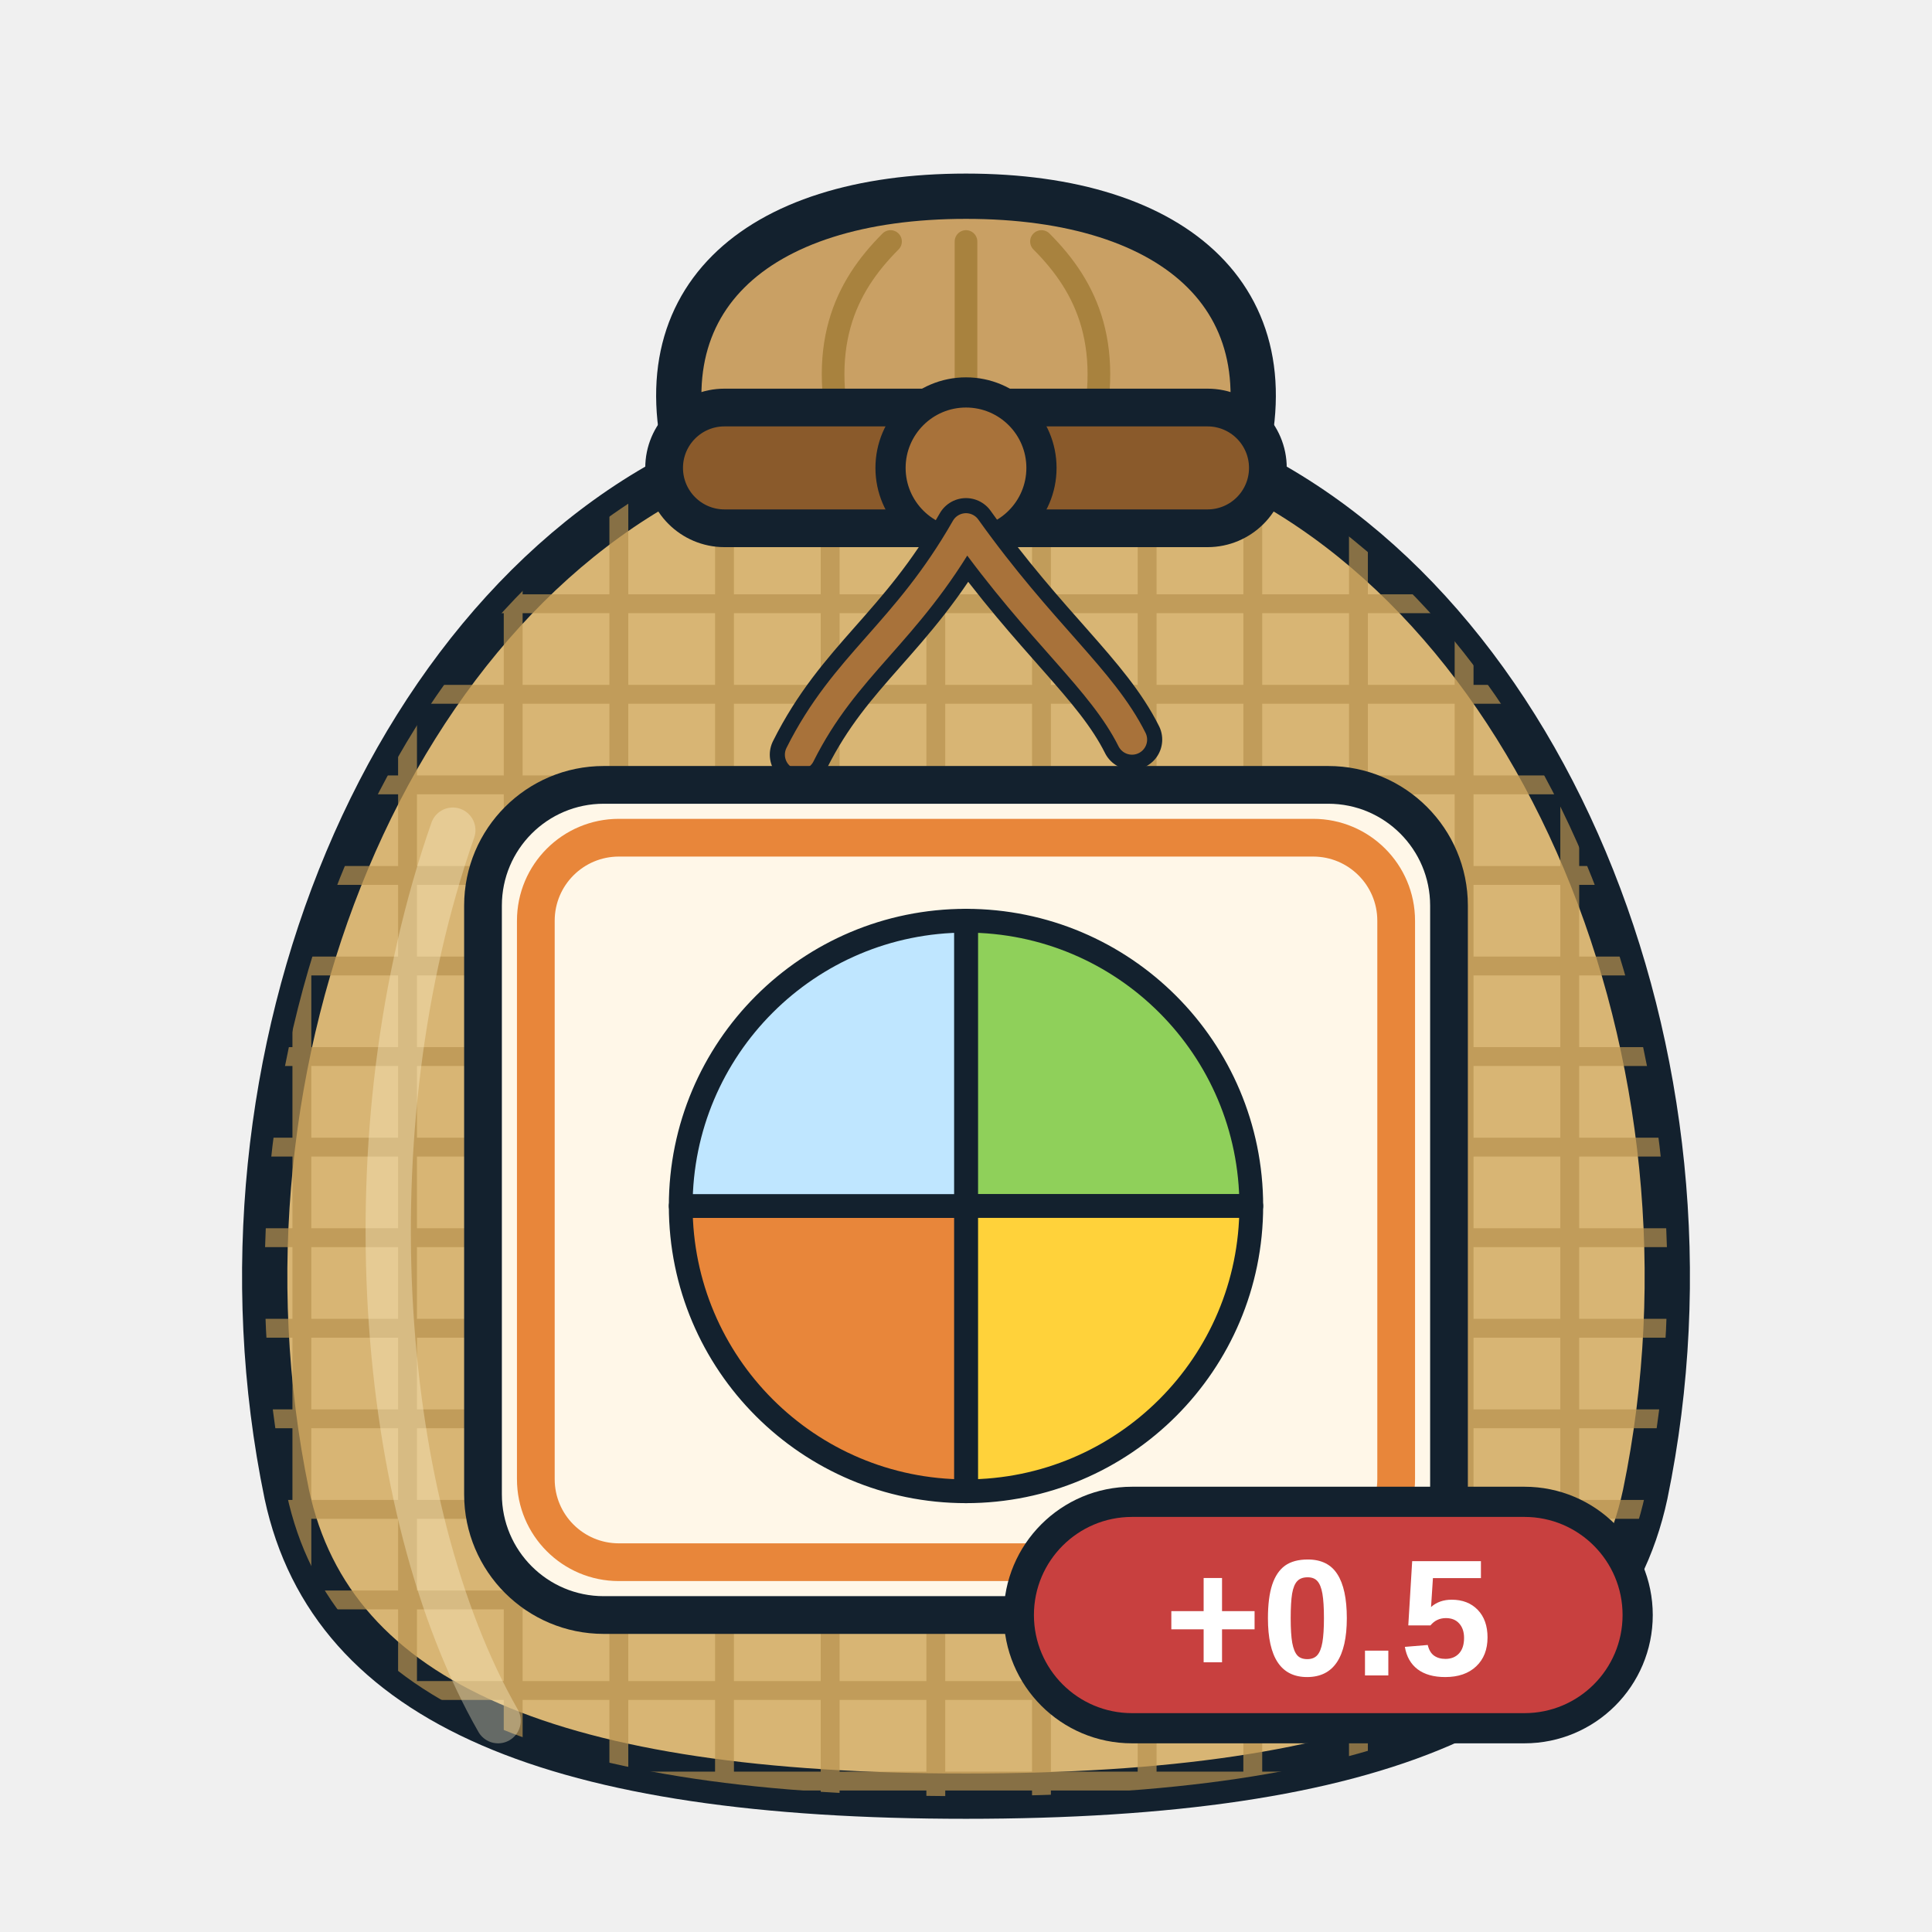
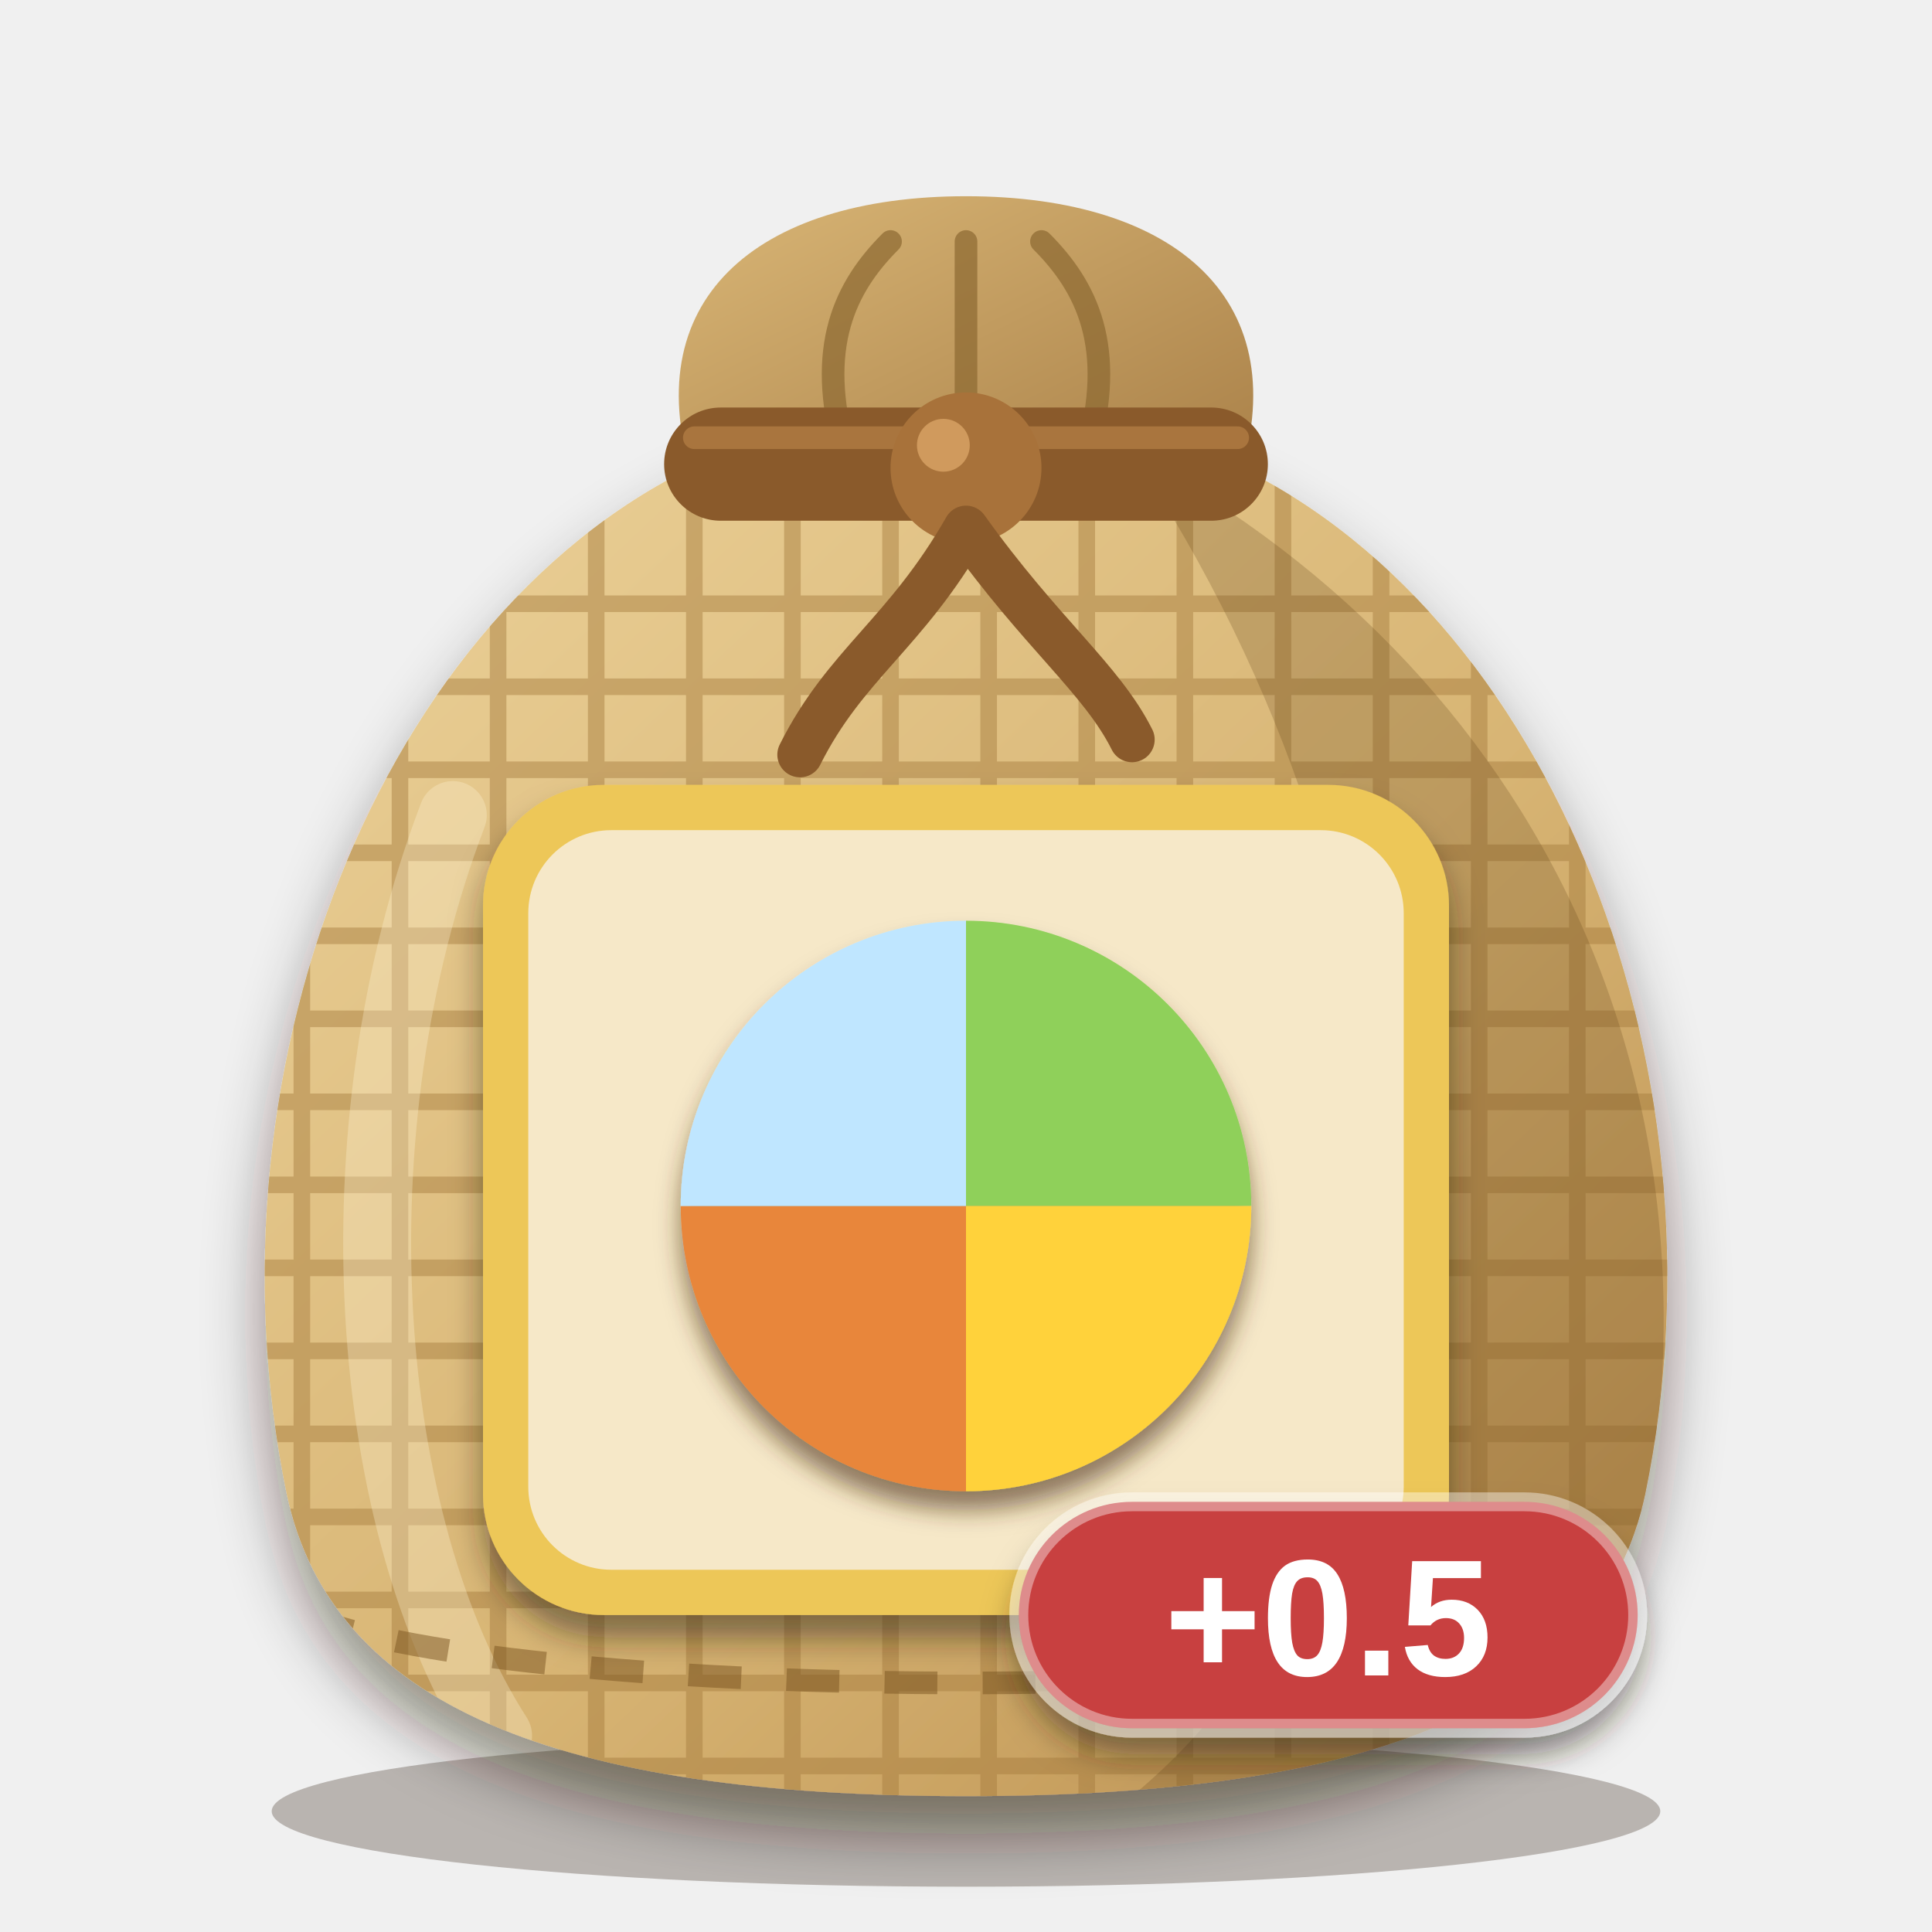
<svg xmlns="http://www.w3.org/2000/svg" viewBox="0 0 256 256" width="256" height="256">
  <defs>
    <clipPath id="sk">
      <path d="M96 60 C52 78 26 140 38 198 C44 226 74 238 128 238 C182 238 212 226 218 198 C230 140 204 78 160 60 Z" />
    </clipPath>
+     <linearGradient id="bg" x1="0" y1="0" x2="1" y2="1">
+       <stop offset="0" stop-color="#ecd29a" />
+       <stop offset="0.55" stop-color="#d8b574" />
+       <stop offset="1" stop-color="#b98d4e" />
+     </linearGradient>
+     <linearGradient id="ng" x1="0" y1="0" x2="1" y2="1">
+       <stop offset="0" stop-color="#d9b676" />
+       <stop offset="1" stop-color="#a98048" />
+     </linearGradient>
+     <filter id="soft" x="-20%" y="-20%" width="140%" height="150%">
+       <feDropShadow dx="0" dy="5" stdDeviation="4" flood-color="#2a1a0c" flood-opacity="0.45" />
+     </filter>
+     <filter id="lab" x="-20%" y="-20%" width="140%" height="150%">
+       <feDropShadow dx="0" dy="3" stdDeviation="2" flood-color="#2a1a0c" flood-opacity="0.5" />
+     </filter>
+     <filter id="ms" x="-20%" y="-20%" width="140%" height="150%">
+       <feDropShadow dx="0" dy="2.5" stdDeviation="1.6" flood-color="#4a2e10" flood-opacity="0.6" />
+     </filter>
  </defs>
-   <path d="M92 64 C84 40 100 26 128 26 C156 26 172 40 164 64 Z" fill="#c9a064" stroke="#13212e" stroke-width="6" stroke-linejoin="round" />
-   <path d="M112 60 C108 46 112 38 118 32 M128 60 V32 M144 60 C148 46 144 38 138 32" fill="none" stroke="#a8823e" stroke-width="3" stroke-linecap="round" />
-   <path d="M96 60 C52 78 26 140 38 198 C44 226 74 238 128 238 C182 238 212 226 218 198 C230 140 204 78 160 60 Z" fill="#d8b574" stroke="#13212e" stroke-width="6" stroke-linejoin="round" />
-   <g clip-path="url(#sk)" stroke="#b8924e" stroke-width="2.5" opacity="0.7">
-     <path d="M20 80 H240" />
-     <path d="M20 92 H240" />
-     <path d="M20 104 H240" />
-     <path d="M20 116 H240" />
-     <path d="M20 128 H240" />
-     <path d="M20 140 H240" />
-     <path d="M20 152 H240" />
-     <path d="M20 164 H240" />
-     <path d="M20 176 H240" />
-     <path d="M20 188 H240" />
-     <path d="M20 200 H240" />
-     <path d="M20 212 H240" />
-     <path d="M20 224 H240" />
-     <path d="M20 236 H240" />
-     <path d="M40 60 V240" />
-     <path d="M54 60 V240" />
-     <path d="M68 60 V240" />
-     <path d="M82 60 V240" />
-     <path d="M96 60 V240" />
-     <path d="M110 60 V240" />
-     <path d="M124 60 V240" />
-     <path d="M138 60 V240" />
-     <path d="M152 60 V240" />
-     <path d="M166 60 V240" />
-     <path d="M180 60 V240" />
-     <path d="M194 60 V240" />
-     <path d="M208 60 V240" />
+   <ellipse cx="128" cy="240" rx="92" ry="10" fill="#2a1a0c" opacity="0.28" />
+   <path d="M92 64 C84 40 100 26 128 26 C156 26 172 40 164 64 Z" fill="url(#ng)" />
+   <path d="M112 60 C108 46 112 38 118 32 M128 60 V32 M144 60 C148 46 144 38 138 32" fill="none" stroke="#8c6830" stroke-width="3" stroke-linecap="round" opacity="0.7" />
+   <g filter="url(#soft)">
+     <path d="M96 60 C52 78 26 140 38 198 C44 226 74 238 128 238 C182 238 212 226 218 198 C230 140 204 78 160 60 Z" fill="url(#bg)" />
  </g>
-   <path d="M60 110 C46 150 50 200 66 228" fill="none" stroke="#fff3cf" stroke-width="6" stroke-linecap="round" opacity="0.35" />
-   <rect x="88" y="54" width="80" height="16" rx="8" fill="#8a5a2b" stroke="#13212e" stroke-width="5" />
-   <circle cx="128" cy="62" r="10" fill="#a8723a" stroke="#13212e" stroke-width="4" />
-   <path d="M128 70 C120 84 112 88 106 100 M128 70 C138 84 146 90 150 98" fill="none" stroke="#13212e" stroke-width="8" stroke-linecap="round" />
-   <path d="M128 70 C120 84 112 88 106 100 M128 70 C138 84 146 90 150 98" fill="none" stroke="#a8723a" stroke-width="4" stroke-linecap="round" />
-   <rect x="64" y="104" width="128" height="110" rx="16" fill="#fff7e8" stroke="#13212e" stroke-width="5" />
-   <rect x="71" y="111" width="114" height="96" rx="11" fill="none" stroke="#e8863a" stroke-width="5" />
-   <g transform="translate(75.5 111.5) scale(1.05)">
-     <path d="M50 46 L50 10 A36 36 0 0 1 86 46 Z" fill="#8fd05a" stroke="#13212e" stroke-width="3" stroke-linejoin="round" stroke-linecap="round" />
-     <path d="M50 46 L86 46 A36 36 0 0 1 50 82 Z" fill="#ffd23a" stroke="#13212e" stroke-width="3" stroke-linejoin="round" stroke-linecap="round" />
-     <path d="M50 46 L50 82 A36 36 0 0 1 14 46 Z" fill="#e8863a" stroke="#13212e" stroke-width="3" stroke-linejoin="round" stroke-linecap="round" />
-     <path d="M50 46 L14 46 A36 36 0 0 1 50 10 Z" fill="#bfe6ff" stroke="#13212e" stroke-width="3" stroke-linejoin="round" stroke-linecap="round" />
+   <g clip-path="url(#sk)">
+     <g stroke="#a47a3c" stroke-width="2.2" opacity="0.45">
+       <path d="M20 80 H240" />
+       <path d="M20 91 H240" />
+       <path d="M20 102 H240" />
+       <path d="M20 113 H240" />
+       <path d="M20 124 H240" />
+       <path d="M20 135 H240" />
+       <path d="M20 146 H240" />
+       <path d="M20 157 H240" />
+       <path d="M20 168 H240" />
+       <path d="M20 179 H240" />
+       <path d="M20 190 H240" />
+       <path d="M20 201 H240" />
+       <path d="M20 212 H240" />
+       <path d="M20 223 H240" />
+       <path d="M20 234 H240" />
+       <path d="M40 60 V240" />
+       <path d="M53 60 V240" />
+       <path d="M66 60 V240" />
+       <path d="M79 60 V240" />
+       <path d="M92 60 V240" />
+       <path d="M105 60 V240" />
+       <path d="M118 60 V240" />
+       <path d="M131 60 V240" />
+       <path d="M144 60 V240" />
+       <path d="M157 60 V240" />
+       <path d="M170 60 V240" />
+       <path d="M183 60 V240" />
+       <path d="M196 60 V240" />
+       <path d="M209 60 V240" />
+     </g>
+     <path d="M150 60 C206 90 234 150 214 218 C204 232 176 238 150 238 C196 200 190 120 150 60 Z" fill="#5a3a14" opacity="0.22" />
+     <path d="M60 108 C44 150 48 202 66 230" fill="none" stroke="#fff6d8" stroke-width="9" stroke-linecap="round" opacity="0.3" />
+     <path d="M40 214 C70 226 186 226 216 214" fill="none" stroke="#7a5420" stroke-width="3" stroke-dasharray="7 6" opacity="0.5" />
  </g>
-   <g>
-     <rect x="135" y="199" width="82" height="30" rx="15" fill="#c8403f" stroke="#13212e" stroke-width="4" />
+   <rect x="88" y="54" width="80" height="15" rx="7.5" fill="#8a5a2b" />
+   <path d="M92 58 H164" stroke="#b07c42" stroke-width="3" stroke-linecap="round" opacity="0.8" />
+   <circle cx="128" cy="62" r="10" fill="#a8723a" />
+   <circle cx="125" cy="59" r="3.5" fill="#d9a465" opacity="0.8" />
+   <path d="M128 70 C120 84 112 88 106 100 M128 70 C138 84 146 90 150 98" fill="none" stroke="#8a5a2b" stroke-width="6" stroke-linecap="round" />
+   <g filter="url(#lab)">
+     <rect x="64" y="104" width="128" height="110" rx="16" fill="#edc759" />
+   </g>
+   <rect x="70" y="110" width="116" height="98" rx="11" fill="#f6e8c8" />
+   <g filter="url(#ms)">
+     <g transform="translate(75.5 111.5) scale(1.05)">
+       <path d="M50 46 L50 10 A36 36 0 0 1 86 46 Z" fill="#8fd05a" />
+       <path d="M50 46 L86 46 A36 36 0 0 1 50 82 Z" fill="#ffd23a" />
+       <path d="M50 46 L50 82 A36 36 0 0 1 14 46 Z" fill="#e8863a" />
+       <path d="M50 46 L14 46 A36 36 0 0 1 50 10 Z" fill="#bfe6ff" />
+     </g>
+   </g>
+   <g filter="url(#lab)">
+     <rect x="135" y="199" width="82" height="30" rx="15" fill="#c8403f" stroke="#ffffff" stroke-opacity="0.4" stroke-width="2.5" />
    <text x="176" y="222" font-family="Arial Black, Arial, Helvetica, sans-serif" font-weight="900" font-size="22" text-anchor="middle" fill="#ffffff">+0.5</text>
  </g>
</svg>
